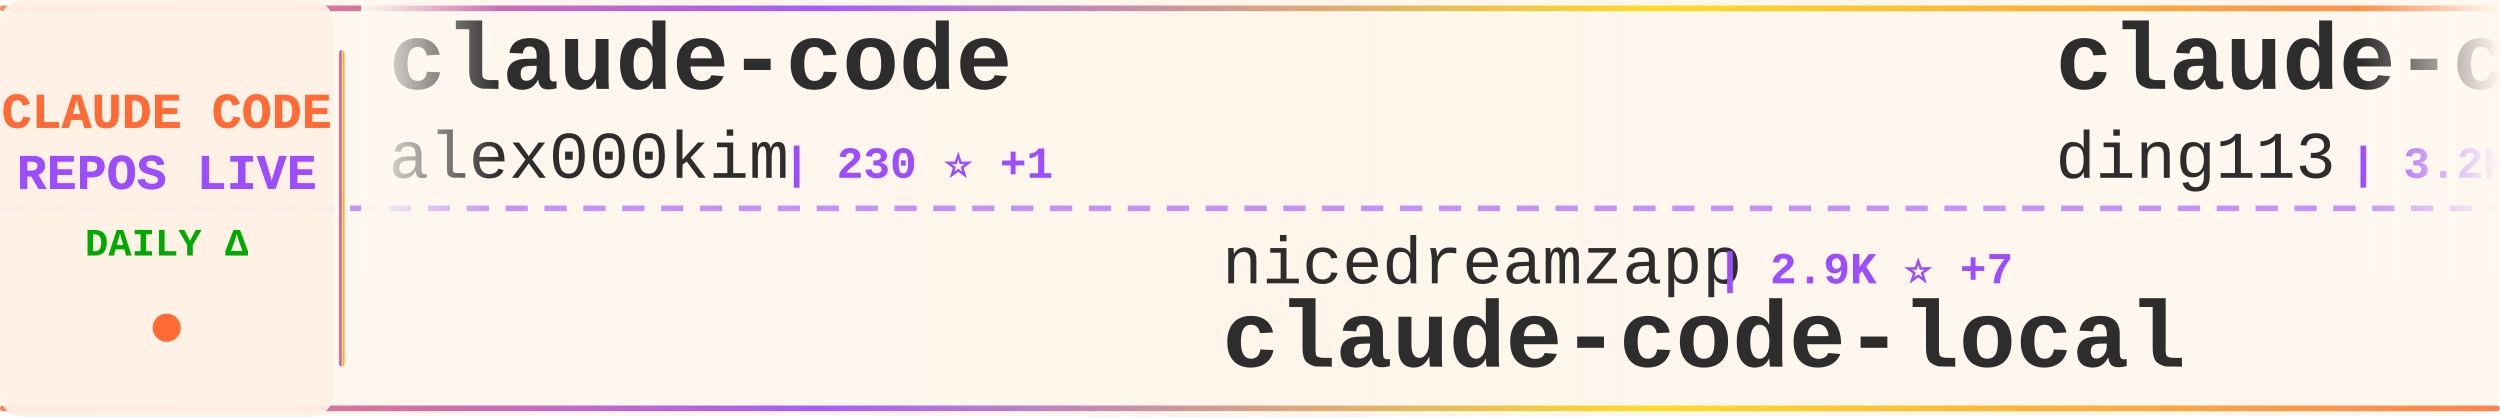
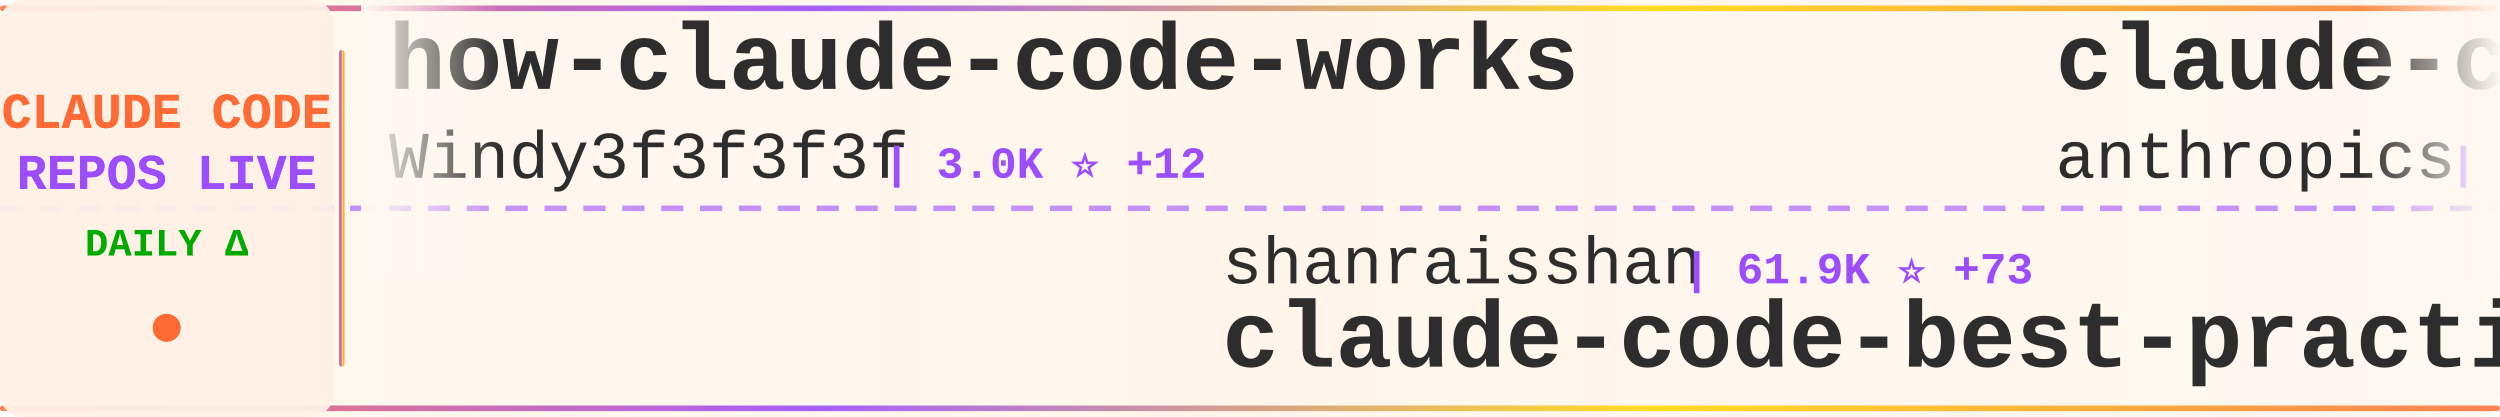
<svg xmlns="http://www.w3.org/2000/svg" width="900" height="150">
  <defs>
    <linearGradient id="tickerBg" x1="0%" y1="0%" x2="100%" y2="0%">
      <stop offset="0%" style="stop-color:#fff8f0;stop-opacity:0.98" />
      <stop offset="50%" style="stop-color:#fff5eb;stop-opacity:1" />
      <stop offset="100%" style="stop-color:#fff8f0;stop-opacity:0.98" />
    </linearGradient>
    <linearGradient id="borderGrad" x1="0%" y1="0%" x2="100%" y2="0%">
      <stop offset="0%" style="stop-color:#FF6B35;stop-opacity:0.85">
        <animate attributeName="stop-opacity" values="0.85;1;0.85" dur="2s" repeatCount="indefinite" />
      </stop>
      <stop offset="33%" style="stop-color:#9C4EFF;stop-opacity:0.9">
        <animate attributeName="stop-opacity" values="0.9;1;0.9" dur="2.2s" repeatCount="indefinite" />
      </stop>
      <stop offset="66%" style="stop-color:#FFD700;stop-opacity:0.85">
        <animate attributeName="stop-opacity" values="0.85;1;0.85" dur="1.8s" repeatCount="indefinite" />
      </stop>
      <stop offset="100%" style="stop-color:#FF6B35;stop-opacity:0.85">
        <animate attributeName="stop-opacity" values="0.85;1;0.85" dur="2s" repeatCount="indefinite" />
      </stop>
    </linearGradient>
    <filter id="textGlow">
      <feGaussianBlur stdDeviation="0.15" result="coloredBlur" />
      <feMerge>
        <feMergeNode in="coloredBlur" />
        <feMergeNode in="SourceGraphic" />
      </feMerge>
    </filter>
    <filter id="metricGlow">
      <feGaussianBlur stdDeviation="0.2" result="coloredBlur" />
      <feMerge>
        <feMergeNode in="coloredBlur" />
        <feMergeNode in="SourceGraphic" />
      </feMerge>
    </filter>
    <linearGradient id="leftFade" x1="0%" y1="0%" x2="100%" y2="0%">
      <stop offset="0%" style="stop-color:#fff8f0;stop-opacity:1" />
      <stop offset="100%" style="stop-color:#fff8f0;stop-opacity:0" />
    </linearGradient>
    <linearGradient id="rightFade" x1="0%" y1="0%" x2="100%" y2="0%">
      <stop offset="0%" style="stop-color:#fff8f0;stop-opacity:0" />
      <stop offset="100%" style="stop-color:#fff8f0;stop-opacity:1" />
    </linearGradient>
  </defs>
  <rect width="900" height="150" fill="url(#tickerBg)" rx="8" />
  <rect x="0" y="2" width="900" height="2" fill="url(#borderGrad)" rx="1" />
  <rect x="0" y="146" width="900" height="2" fill="url(#borderGrad)" rx="1" />
  <line x1="0" y1="75" x2="900" y2="75" stroke="#9C4EFF" stroke-width="2" stroke-dasharray="8 6" opacity="0.6" />
  <rect x="0" y="0" width="120" height="150" fill="#fff0e6" opacity="0.95" rx="8" />
  <text x="60" y="46" font-family="'Courier New', monospace" font-size="18" font-weight="bold" fill="#FF6B35" text-anchor="middle" filter="url(#textGlow)">
    CLAUDE CODE
  </text>
  <text x="60" y="68" font-family="'Courier New', monospace" font-size="18" font-weight="bold" fill="#9C4EFF" text-anchor="middle" filter="url(#textGlow)">
    REPOS LIVE
  </text>
  <text x="60" y="92" font-family="'Courier New', monospace" font-size="14" font-weight="bold" fill="#00aa00" text-anchor="middle">
    DAILY Δ
  </text>
  <circle cx="60" cy="118" r="5" fill="#FF6B35" filter="url(#metricGlow)">
    <animate attributeName="r" values="4;6;4" dur="1.5s" repeatCount="indefinite" />
    <animate attributeName="opacity" values="0.6;1;0.6" dur="1.5s" repeatCount="indefinite" />
  </circle>
  <rect x="122" y="18" width="2" height="114" fill="url(#borderGrad)" rx="1" />
  <clipPath id="tickerClip">
    <rect x="130" y="0" width="770" height="150" />
  </clipPath>
  <g clip-path="url(#tickerClip)">
    <g id="tickerItems">
      <animateTransform attributeName="transform" attributeType="XML" type="translate" from="0 0" to="-3000 0" dur="54s" repeatCount="indefinite" />
      <g transform="translate(0, 0)">
-         <text x="140" y="32" font-family="'Courier New', monospace" font-size="34" font-weight="bold" fill="#2d2d2d">claude-code</text>
-         <text x="140" y="64" font-family="'Courier New', monospace" font-size="24" font-weight="normal" fill="#2d2d2d" opacity="1.0">alex000kim</text>
-         <text x="282" y="64" font-family="'Courier New', monospace" font-size="16" font-weight="bold" fill="#9C4EFF"> | 230 ⭐ +1</text>
+         <text x="140" y="32" font-family="'Courier New', monospace" font-size="34" font-weight="bold" fill="#2d2d2d">how-claude-code-works</text>
+         <text x="140" y="64" font-family="'Courier New', monospace" font-size="24" font-weight="normal" fill="#2d2d2d" opacity="1.0">Windy3f3f3f3f</text>
+         <text x="318" y="64" font-family="'Courier New', monospace" font-size="16" font-weight="bold" fill="#9C4EFF"> | 3.0K ⭐ +12</text>
      </g>
      <g transform="translate(300, 0)">
-         <text x="140" y="102" font-family="'Courier New', monospace" font-size="24" font-weight="normal" fill="#2d2d2d" opacity="1.0">nicedreamzapp</text>
-         <text x="318" y="102" font-family="'Courier New', monospace" font-size="16" font-weight="bold" fill="#9C4EFF"> | 2.9K ⭐ +7</text>
-         <text x="140" y="132" font-family="'Courier New', monospace" font-size="34" font-weight="bold" fill="#2d2d2d">claude-code-local</text>
+         <text x="140" y="102" font-family="'Courier New', monospace" font-size="24" font-weight="normal" fill="#2d2d2d" opacity="1.0">shanraisshan</text>
+         <text x="306" y="102" font-family="'Courier New', monospace" font-size="16" font-weight="bold" fill="#9C4EFF"> | 61.9K ⭐ +73</text>
+         <text x="140" y="132" font-family="'Courier New', monospace" font-size="34" font-weight="bold" fill="#2d2d2d">claude-code-best-practic...</text>
      </g>
      <g transform="translate(600, 0)">
-         <text x="140" y="32" font-family="'Courier New', monospace" font-size="34" font-weight="bold" fill="#2d2d2d">claude-code-hub</text>
-         <text x="140" y="64" font-family="'Courier New', monospace" font-size="24" font-weight="normal" fill="#2d2d2d" opacity="1.0">ding113</text>
-         <text x="246" y="64" font-family="'Courier New', monospace" font-size="16" font-weight="bold" fill="#9C4EFF"> | 3.2K ⭐ +4</text>
+         <text x="140" y="32" font-family="'Courier New', monospace" font-size="34" font-weight="bold" fill="#2d2d2d">claude-code</text>
+         <text x="140" y="64" font-family="'Courier New', monospace" font-size="24" font-weight="normal" fill="#2d2d2d" opacity="1.0">anthropics</text>
+         <text x="282" y="64" font-family="'Courier New', monospace" font-size="16" font-weight="bold" fill="#9C4EFF"> | 135.8K ⭐ +300</text>
      </g>
      <g transform="translate(900, 0)">
-         <text x="140" y="102" font-family="'Courier New', monospace" font-size="24" font-weight="normal" fill="#2d2d2d" opacity="1.0">disler</text>
-         <text x="234" y="102" font-family="'Courier New', monospace" font-size="16" font-weight="bold" fill="#9C4EFF"> | 1.4K ⭐ +4</text>
-         <text x="140" y="132" font-family="'Courier New', monospace" font-size="34" font-weight="bold" fill="#2d2d2d">pi-vs-claude-code</text>
+         <text x="140" y="102" font-family="'Courier New', monospace" font-size="24" font-weight="normal" fill="#2d2d2d" opacity="1.0">andrew-kramer-inno</text>
+         <text x="378" y="102" font-family="'Courier New', monospace" font-size="16" font-weight="bold" fill="#9C4EFF"> | 593 ⭐</text>
+         <text x="140" y="132" font-family="'Courier New', monospace" font-size="34" font-weight="bold" fill="#2d2d2d">claude-code-source-build</text>
      </g>
      <g transform="translate(1200, 0)">
        <text x="140" y="32" font-family="'Courier New', monospace" font-size="34" font-weight="bold" fill="#2d2d2d">claude-code</text>
-         <text x="140" y="64" font-family="'Courier New', monospace" font-size="24" font-weight="normal" fill="#2d2d2d" opacity="1.0">anthropics</text>
-         <text x="282" y="64" font-family="'Courier New', monospace" font-size="16" font-weight="bold" fill="#9C4EFF"> | 135.7K ⭐ +246</text>
+         <text x="140" y="64" font-family="'Courier New', monospace" font-size="24" font-weight="normal" fill="#2d2d2d" opacity="1.0">T-Lab-CUHKSZ</text>
+         <text x="306" y="64" font-family="'Courier New', monospace" font-size="16" font-weight="bold" fill="#9C4EFF"> | 322 ⭐</text>
      </g>
      <g transform="translate(1500, 0)">
-         <text x="140" y="102" font-family="'Courier New', monospace" font-size="24" font-weight="normal" fill="#2d2d2d" opacity="1.0">davila7</text>
-         <text x="246" y="102" font-family="'Courier New', monospace" font-size="16" font-weight="bold" fill="#9C4EFF"> | 28.4K ⭐ +18</text>
-         <text x="140" y="132" font-family="'Courier New', monospace" font-size="34" font-weight="bold" fill="#2d2d2d">claude-code-templates</text>
+         <text x="140" y="102" font-family="'Courier New', monospace" font-size="24" font-weight="normal" fill="#2d2d2d" opacity="1.0">Yeachan-Heo</text>
+         <text x="294" y="102" font-family="'Courier New', monospace" font-size="16" font-weight="bold" fill="#9C4EFF"> | 37.4K ⭐ +54</text>
+         <text x="140" y="132" font-family="'Courier New', monospace" font-size="34" font-weight="bold" fill="#2d2d2d">oh-my-claudecode</text>
      </g>
      <g transform="translate(1800, 0)">
+         <text x="140" y="32" font-family="'Courier New', monospace" font-size="34" font-weight="bold" fill="#2d2d2d">Dive-into-Claude-Code</text>
+         <text x="140" y="64" font-family="'Courier New', monospace" font-size="24" font-weight="normal" fill="#2d2d2d" opacity="1.0">VILA-Lab</text>
+         <text x="258" y="64" font-family="'Courier New', monospace" font-size="16" font-weight="bold" fill="#9C4EFF"> | 1.8K ⭐ +6</text>
+       </g>
+       <g transform="translate(2100, 0)">
+         <text x="140" y="102" font-family="'Courier New', monospace" font-size="24" font-weight="normal" fill="#2d2d2d" opacity="1.0">huangjia2019</text>
+         <text x="306" y="102" font-family="'Courier New', monospace" font-size="16" font-weight="bold" fill="#9C4EFF"> | 927 ⭐ +8</text>
+         <text x="140" y="132" font-family="'Courier New', monospace" font-size="34" font-weight="bold" fill="#2d2d2d">claude-code-engineering</text>
+       </g>
+       <g transform="translate(2400, 0)">
        <text x="140" y="32" font-family="'Courier New', monospace" font-size="34" font-weight="bold" fill="#2d2d2d">ClaudeCodeAgents</text>
        <text x="140" y="64" font-family="'Courier New', monospace" font-size="24" font-weight="normal" fill="#2d2d2d" opacity="1.0">darcyegb</text>
        <text x="258" y="64" font-family="'Courier New', monospace" font-size="16" font-weight="bold" fill="#9C4EFF"> | 742 ⭐</text>
      </g>
-       <g transform="translate(2100, 0)">
-         <text x="140" y="102" font-family="'Courier New', monospace" font-size="24" font-weight="normal" fill="#2d2d2d" opacity="1.0">router-for-me</text>
-         <text x="318" y="102" font-family="'Courier New', monospace" font-size="16" font-weight="bold" fill="#9C4EFF"> | 39.1K ⭐ +105</text>
-         <text x="140" y="132" font-family="'Courier New', monospace" font-size="34" font-weight="bold" fill="#2d2d2d">CLIProxyAPI</text>
-       </g>
-       <g transform="translate(2400, 0)">
-         <text x="140" y="32" font-family="'Courier New', monospace" font-size="34" font-weight="bold" fill="#2d2d2d">claude-howto</text>
-         <text x="140" y="64" font-family="'Courier New', monospace" font-size="24" font-weight="normal" fill="#2d2d2d" opacity="1.0">luongnv89</text>
-         <text x="270" y="64" font-family="'Courier New', monospace" font-size="16" font-weight="bold" fill="#9C4EFF"> | 39.2K ⭐ +61</text>
-       </g>
      <g transform="translate(2700, 0)">
-         <text x="140" y="102" font-family="'Courier New', monospace" font-size="24" font-weight="normal" fill="#2d2d2d" opacity="1.0">ChrisWiles</text>
-         <text x="282" y="102" font-family="'Courier New', monospace" font-size="16" font-weight="bold" fill="#9C4EFF"> | 6.0K ⭐</text>
-         <text x="140" y="132" font-family="'Courier New', monospace" font-size="34" font-weight="bold" fill="#2d2d2d">claude-code-showcase</text>
+         <text x="140" y="102" font-family="'Courier New', monospace" font-size="24" font-weight="normal" fill="#2d2d2d" opacity="1.0">jeremylongshore</text>
+         <text x="342" y="102" font-family="'Courier New', monospace" font-size="16" font-weight="bold" fill="#9C4EFF"> | 2.5K ⭐ +4</text>
+         <text x="140" y="132" font-family="'Courier New', monospace" font-size="34" font-weight="bold" fill="#2d2d2d">claude-code-plugins-plus...</text>
      </g>
      <g transform="translate(3000, 0)">
-         <text x="140" y="32" font-family="'Courier New', monospace" font-size="34" font-weight="bold" fill="#2d2d2d">claude-code</text>
-         <text x="140" y="64" font-family="'Courier New', monospace" font-size="24" font-weight="normal" fill="#2d2d2d" opacity="1.0">alex000kim</text>
-         <text x="282" y="64" font-family="'Courier New', monospace" font-size="16" font-weight="bold" fill="#9C4EFF"> | 230 ⭐ +1</text>
+         <text x="140" y="32" font-family="'Courier New', monospace" font-size="34" font-weight="bold" fill="#2d2d2d">how-claude-code-works</text>
+         <text x="140" y="64" font-family="'Courier New', monospace" font-size="24" font-weight="normal" fill="#2d2d2d" opacity="1.0">Windy3f3f3f3f</text>
+         <text x="318" y="64" font-family="'Courier New', monospace" font-size="16" font-weight="bold" fill="#9C4EFF"> | 3.0K ⭐ +12</text>
      </g>
      <g transform="translate(3300, 0)">
-         <text x="140" y="102" font-family="'Courier New', monospace" font-size="24" font-weight="normal" fill="#2d2d2d" opacity="1.0">nicedreamzapp</text>
-         <text x="318" y="102" font-family="'Courier New', monospace" font-size="16" font-weight="bold" fill="#9C4EFF"> | 2.9K ⭐ +7</text>
-         <text x="140" y="132" font-family="'Courier New', monospace" font-size="34" font-weight="bold" fill="#2d2d2d">claude-code-local</text>
+         <text x="140" y="102" font-family="'Courier New', monospace" font-size="24" font-weight="normal" fill="#2d2d2d" opacity="1.0">shanraisshan</text>
+         <text x="306" y="102" font-family="'Courier New', monospace" font-size="16" font-weight="bold" fill="#9C4EFF"> | 61.9K ⭐ +73</text>
+         <text x="140" y="132" font-family="'Courier New', monospace" font-size="34" font-weight="bold" fill="#2d2d2d">claude-code-best-practic...</text>
      </g>
      <g transform="translate(3600, 0)">
-         <text x="140" y="32" font-family="'Courier New', monospace" font-size="34" font-weight="bold" fill="#2d2d2d">claude-code-hub</text>
-         <text x="140" y="64" font-family="'Courier New', monospace" font-size="24" font-weight="normal" fill="#2d2d2d" opacity="1.0">ding113</text>
-         <text x="246" y="64" font-family="'Courier New', monospace" font-size="16" font-weight="bold" fill="#9C4EFF"> | 3.2K ⭐ +4</text>
+         <text x="140" y="32" font-family="'Courier New', monospace" font-size="34" font-weight="bold" fill="#2d2d2d">claude-code</text>
+         <text x="140" y="64" font-family="'Courier New', monospace" font-size="24" font-weight="normal" fill="#2d2d2d" opacity="1.0">anthropics</text>
+         <text x="282" y="64" font-family="'Courier New', monospace" font-size="16" font-weight="bold" fill="#9C4EFF"> | 135.8K ⭐ +300</text>
      </g>
      <g transform="translate(3900, 0)">
-         <text x="140" y="102" font-family="'Courier New', monospace" font-size="24" font-weight="normal" fill="#2d2d2d" opacity="1.0">disler</text>
-         <text x="234" y="102" font-family="'Courier New', monospace" font-size="16" font-weight="bold" fill="#9C4EFF"> | 1.4K ⭐ +4</text>
-         <text x="140" y="132" font-family="'Courier New', monospace" font-size="34" font-weight="bold" fill="#2d2d2d">pi-vs-claude-code</text>
+         <text x="140" y="102" font-family="'Courier New', monospace" font-size="24" font-weight="normal" fill="#2d2d2d" opacity="1.0">andrew-kramer-inno</text>
+         <text x="378" y="102" font-family="'Courier New', monospace" font-size="16" font-weight="bold" fill="#9C4EFF"> | 593 ⭐</text>
+         <text x="140" y="132" font-family="'Courier New', monospace" font-size="34" font-weight="bold" fill="#2d2d2d">claude-code-source-build</text>
      </g>
    </g>
  </g>
  <rect x="130" y="0" width="50" height="100" fill="url(#leftFade)" />
  <rect x="850" y="0" width="50" height="100" fill="url(#rightFade)" />
</svg>
